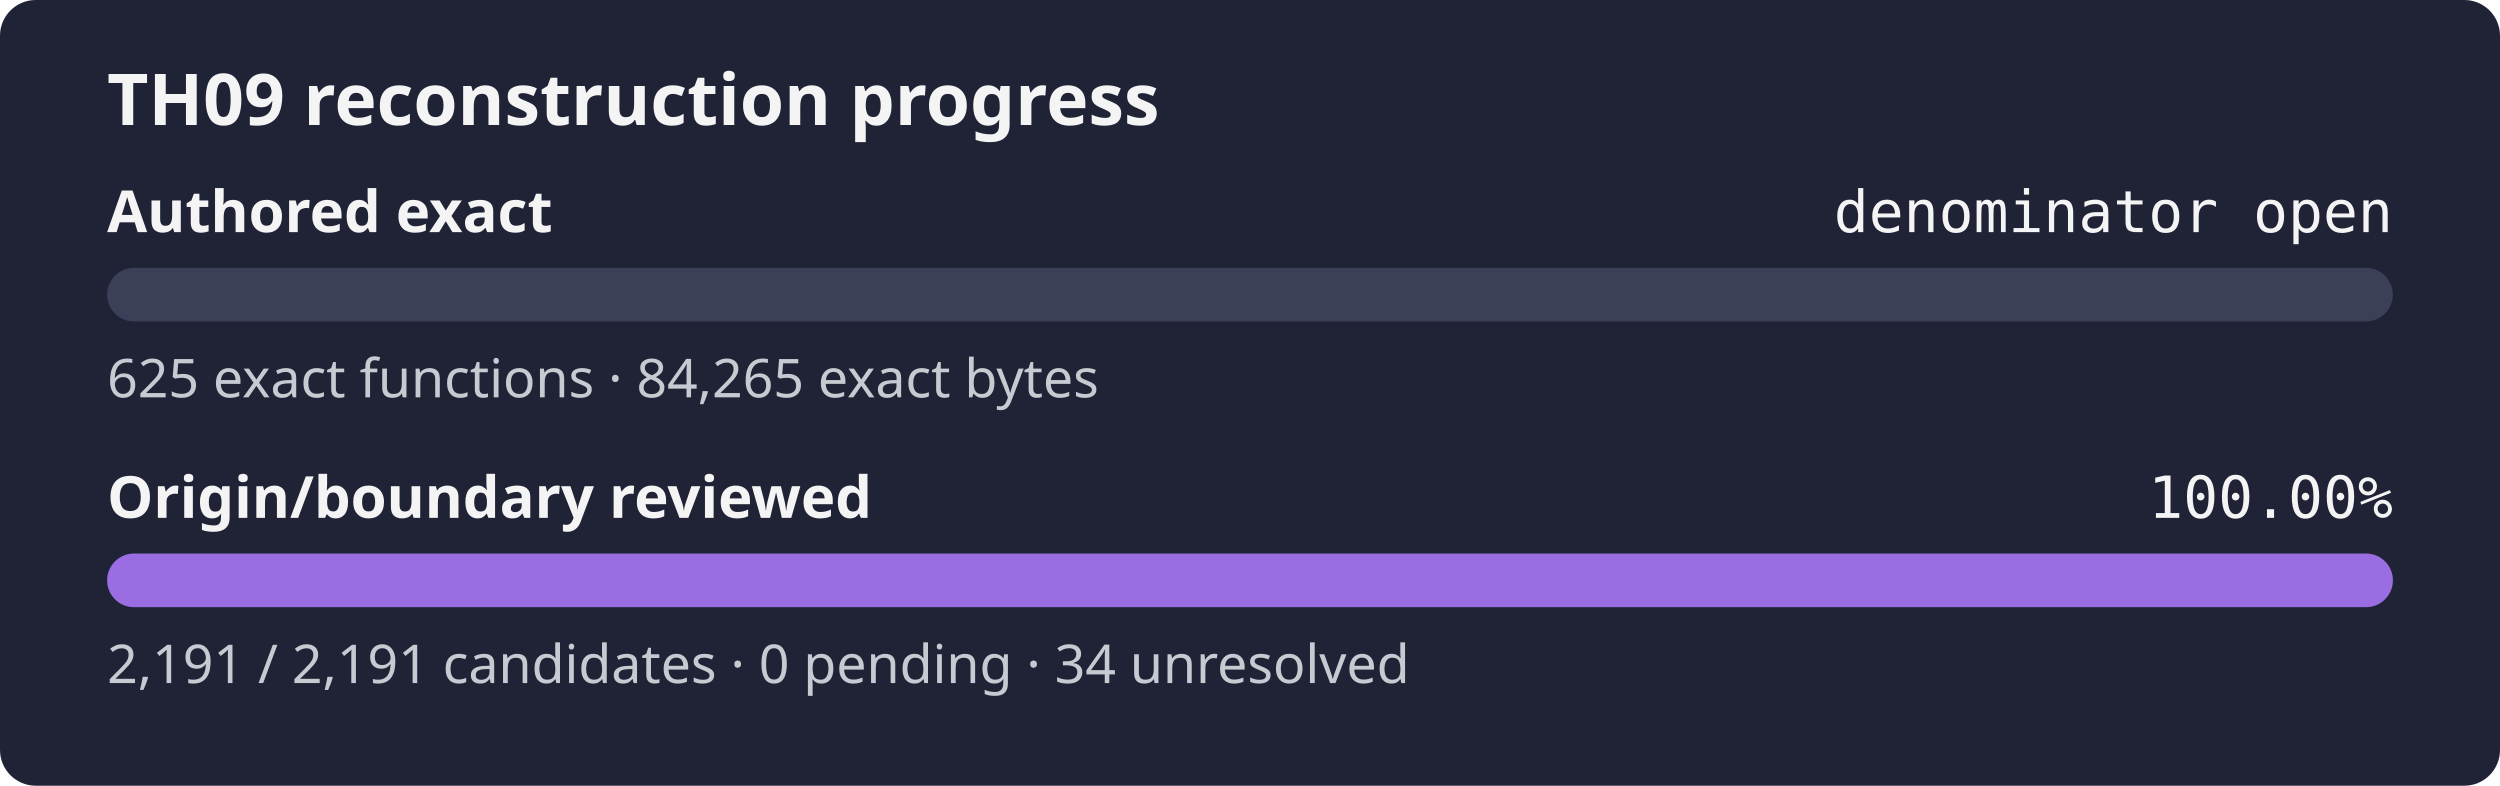
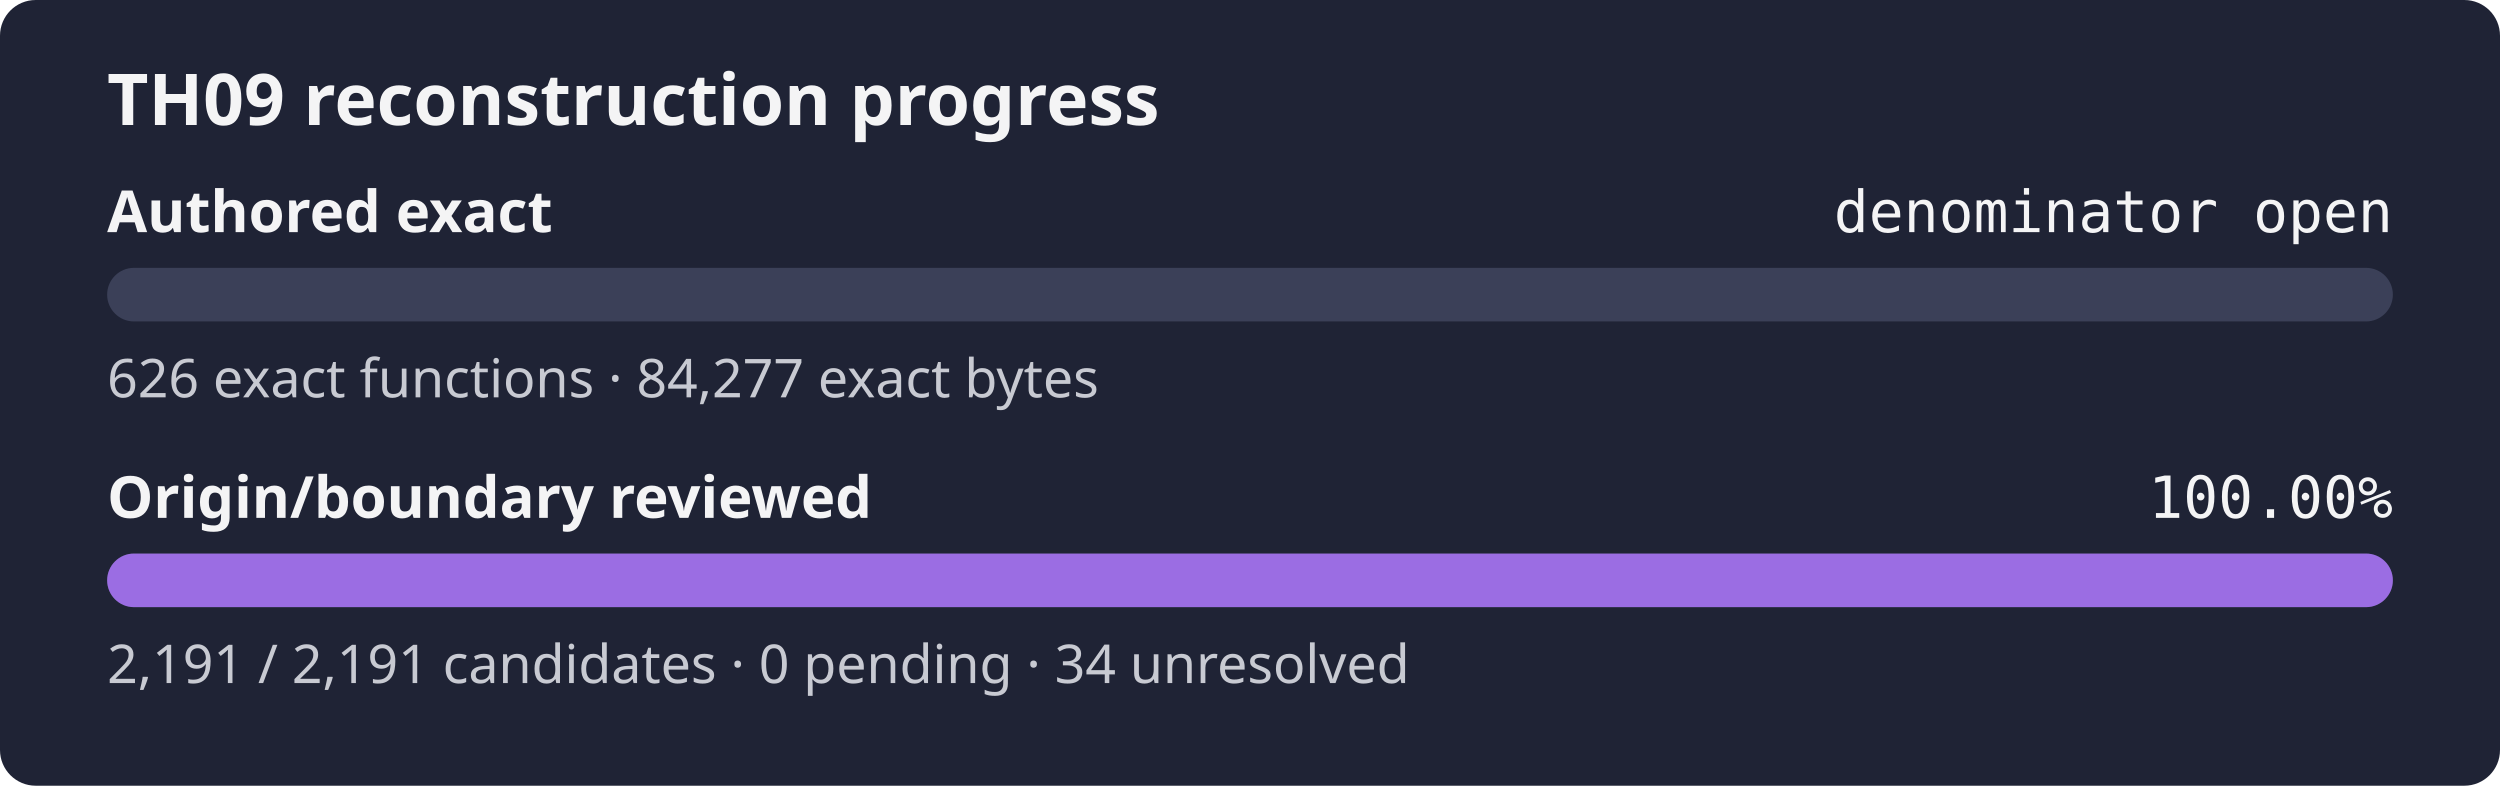
<svg xmlns="http://www.w3.org/2000/svg" width="560" height="176" role="img" aria-label="TH09 reconstruction progress: authored exact denominator open, origin review 100.00%">
  <rect width="560" height="176" rx="8" fill="#1f2335" />
  <text x="24" y="28" fill="#f4f4f5" font-family="sans-serif" font-size="16" font-weight="600">TH09 reconstruction progress</text>
  <text x="24" y="52" fill="#f4f4f5" font-family="sans-serif" font-size="13" font-weight="600">Authored exact</text>
  <text x="536" y="52" fill="#f4f4f5" text-anchor="end" font-family="monospace" font-size="13">denominator open</text>
  <rect x="24" y="60" width="512" height="12" rx="6" fill="#3b4058" />
  <rect x="24" y="60" width="0.00" height="12" rx="6" fill="#9b6de3" />
-   <text x="24" y="89" fill="#c8cad2" font-family="sans-serif" font-size="12">625 exact functions · 84,265 exact bytes</text>
+   <text x="24" y="89" fill="#c8cad2" font-family="sans-serif" font-size="12">626 exact functions · 84,277 exact bytes</text>
  <text x="24" y="116" fill="#f4f4f5" font-family="sans-serif" font-size="13" font-weight="600">Origin/boundary reviewed</text>
  <text x="536" y="116" fill="#f4f4f5" text-anchor="end" font-family="monospace" font-size="13">100.00%</text>
  <rect x="24" y="124" width="512" height="12" rx="6" fill="#3b4058" />
  <rect x="24" y="124" width="512.00" height="12" rx="6" fill="#9b6de3" />
  <text x="24" y="153" fill="#c8cad2" font-family="sans-serif" font-size="12">2,191 / 2,191 candidates · 0 pending · 34 unresolved</text>
</svg>
